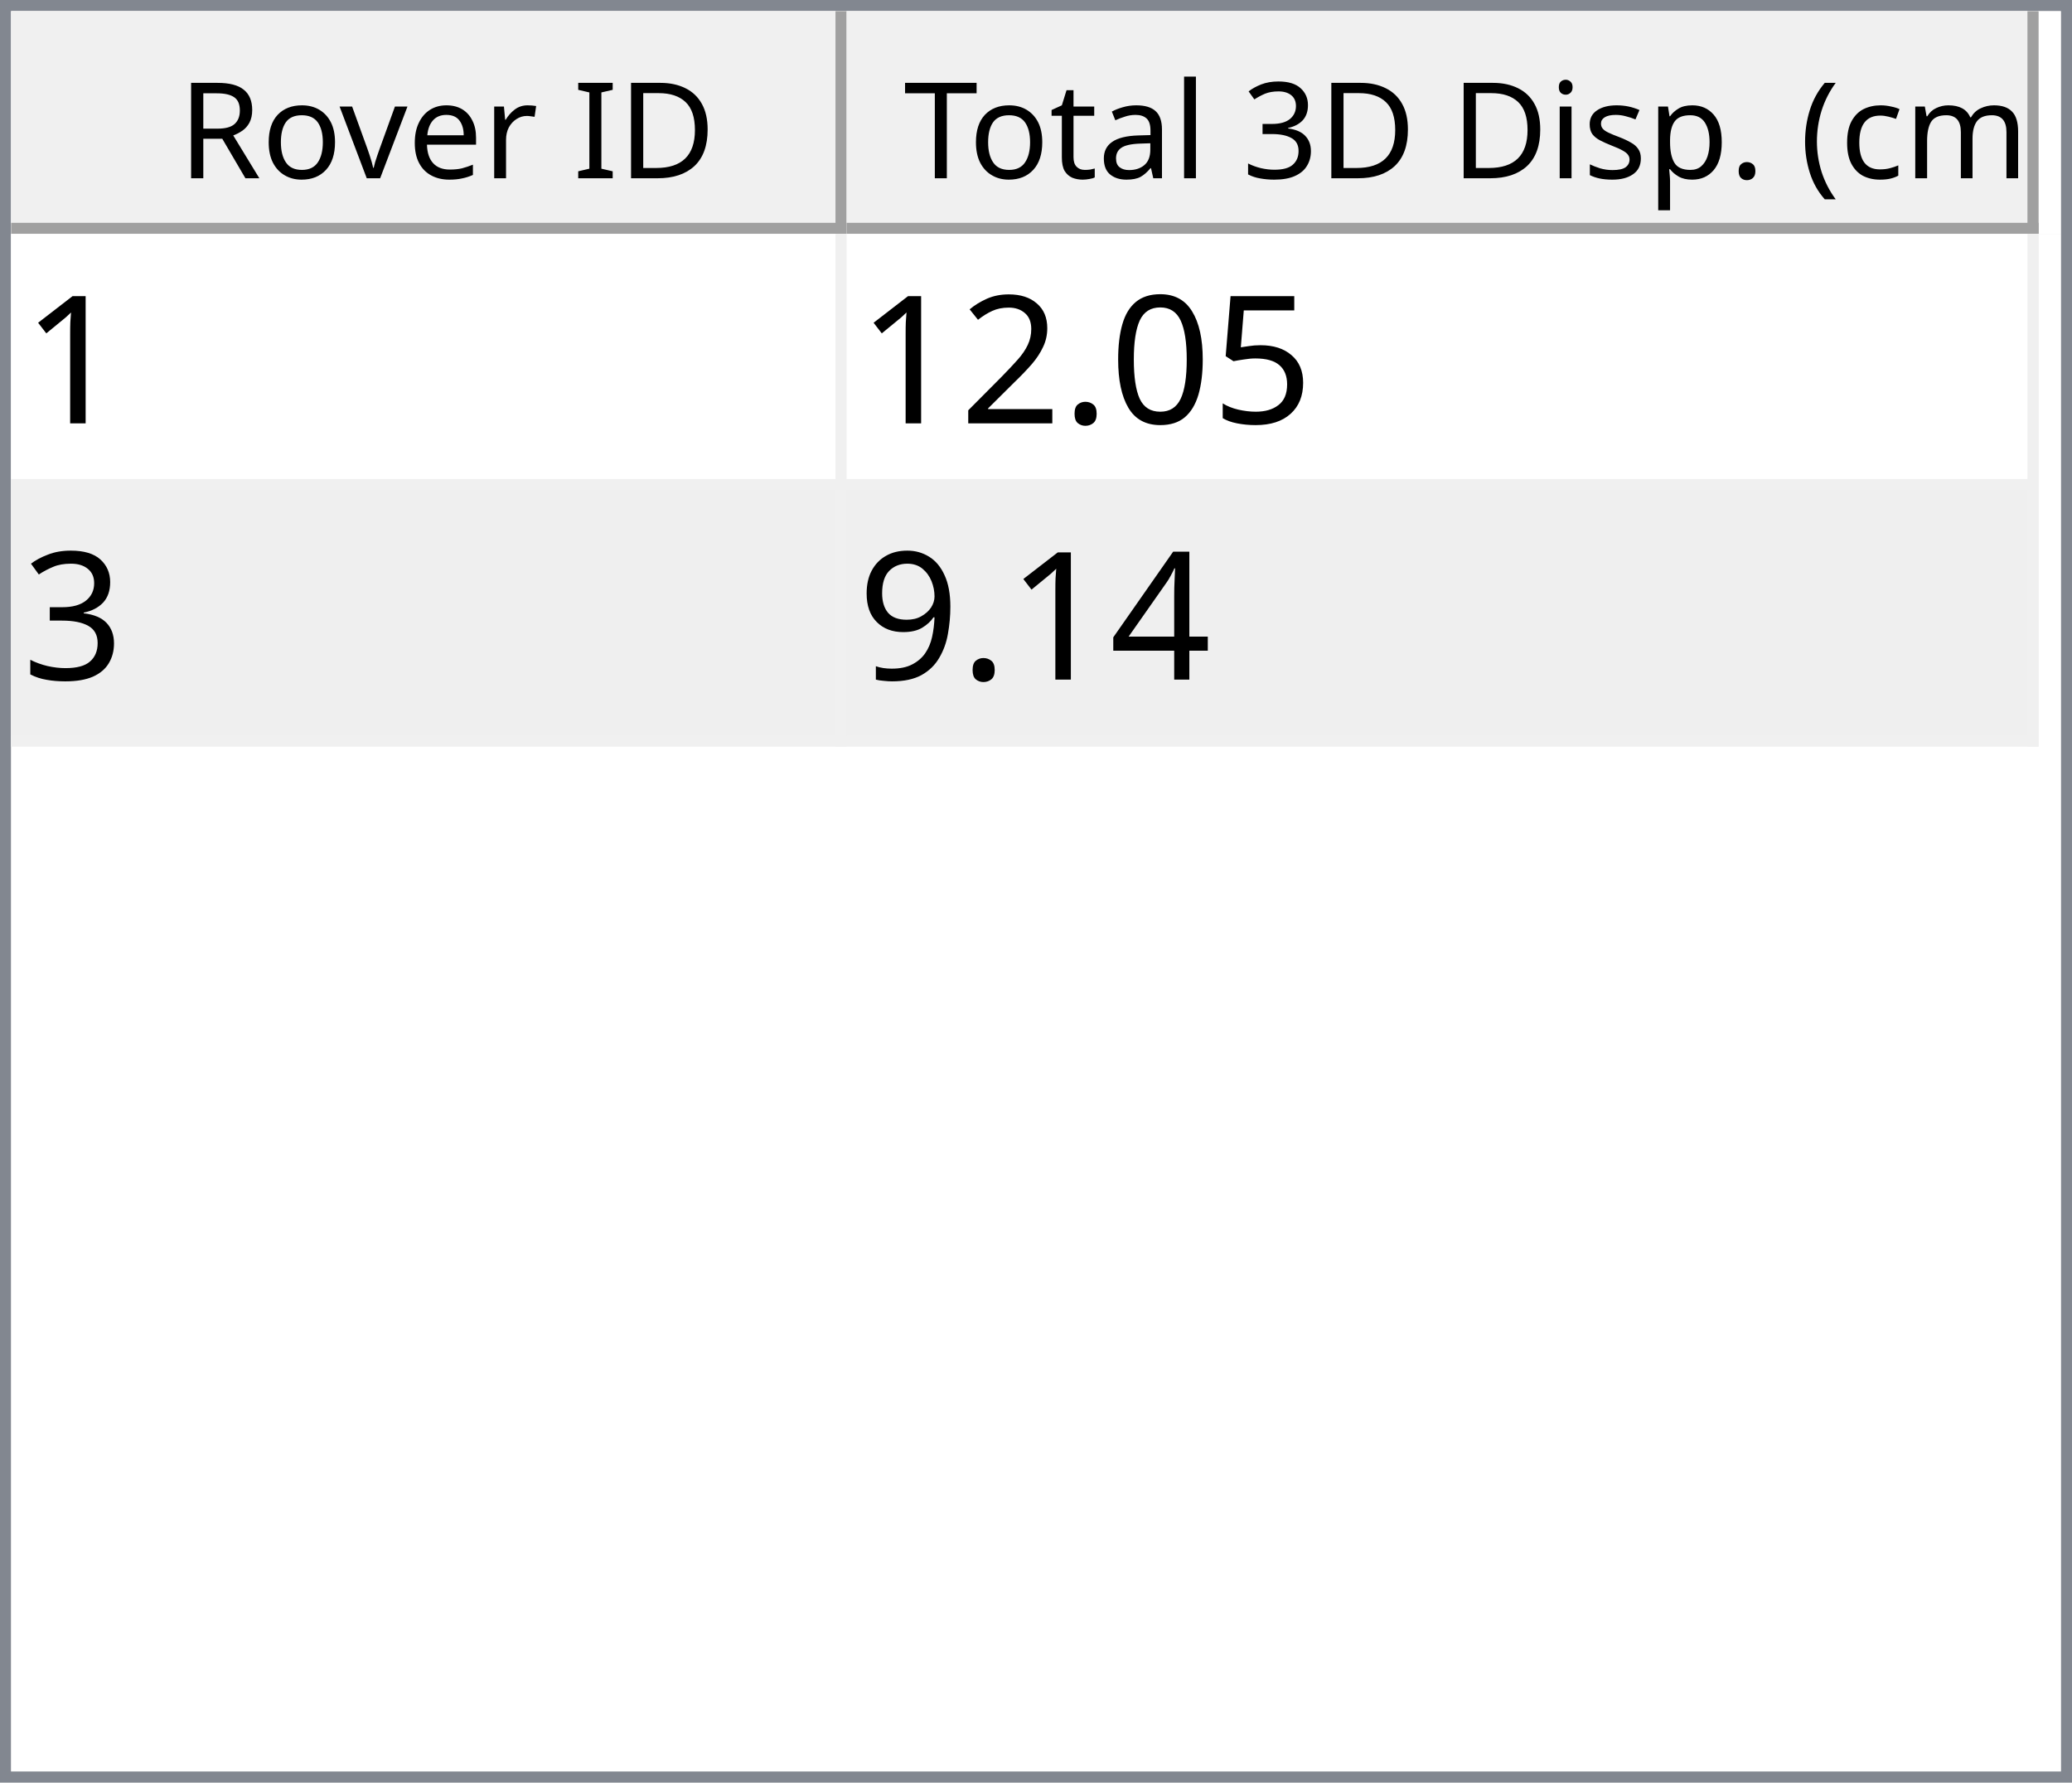
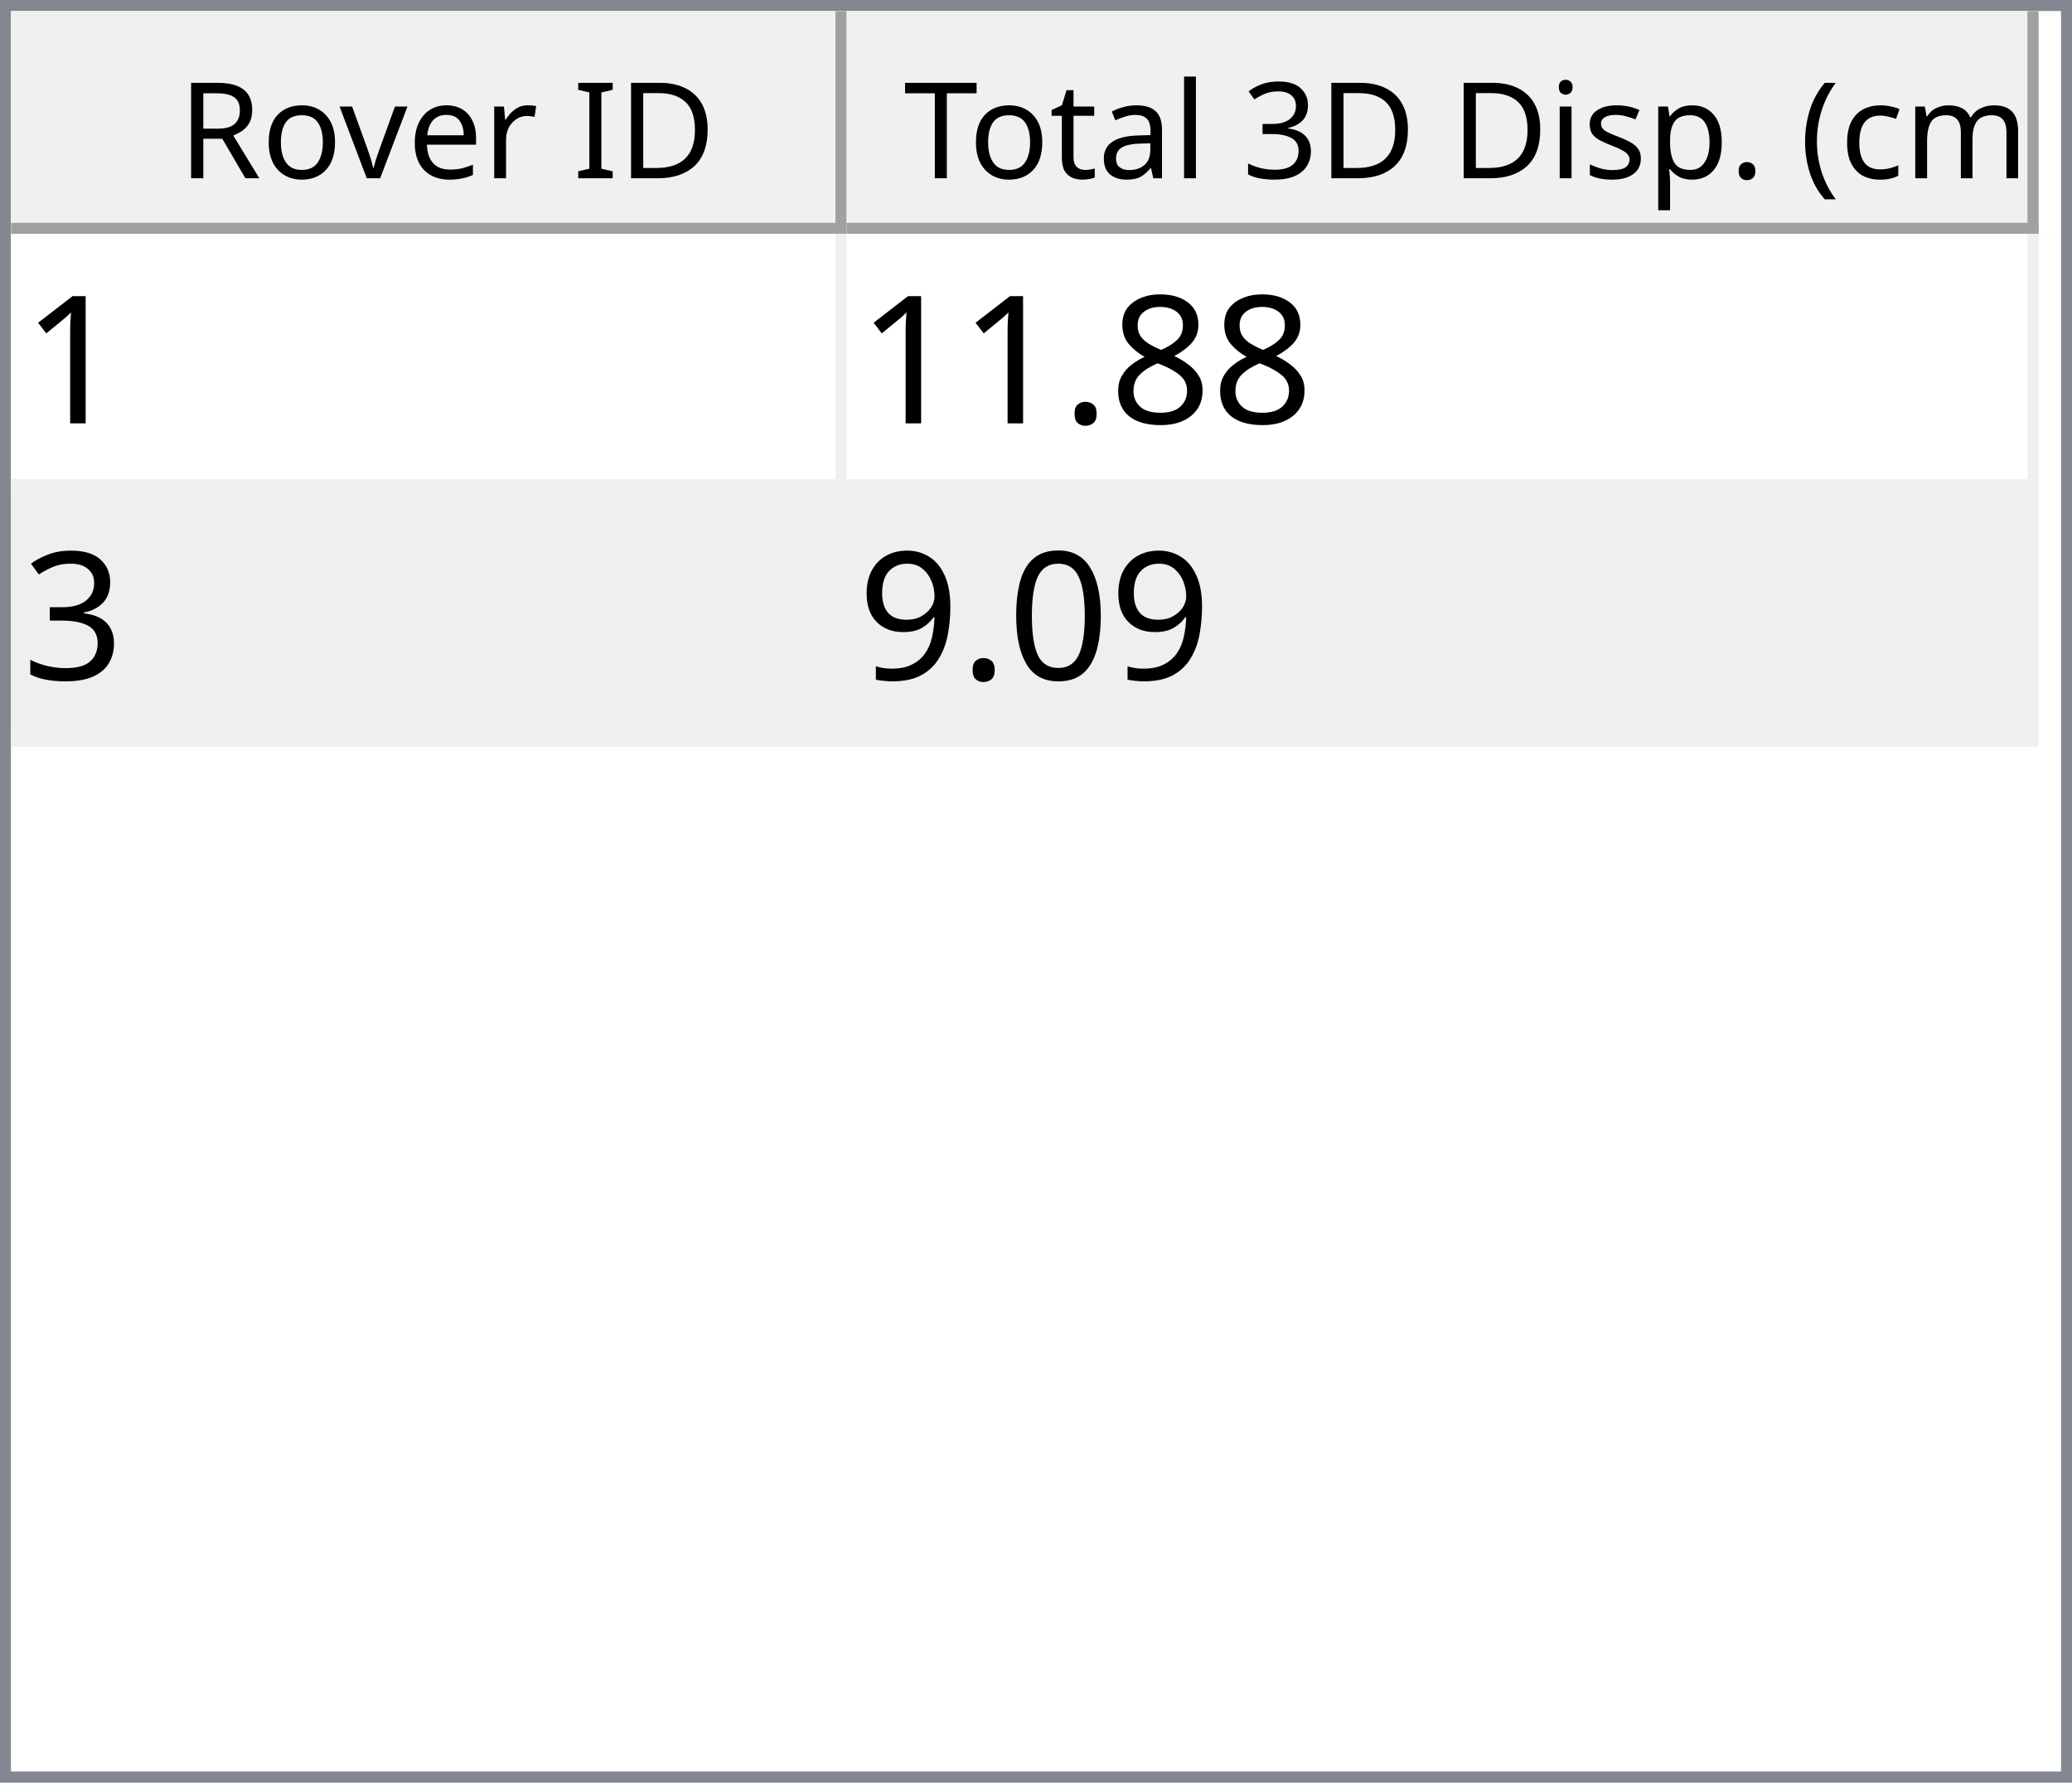
<svg xmlns="http://www.w3.org/2000/svg" style="fill-opacity:1; color-rendering:auto; color-interpolation:auto; text-rendering:auto; stroke:black; stroke-linecap:square; stroke-miterlimit:10; shape-rendering:auto; stroke-opacity:1; fill:black; stroke-dasharray:none; font-weight:normal; stroke-width:1; font-family:'Dialog'; font-style:normal; stroke-linejoin:miter; font-size:12px; stroke-dashoffset:0; image-rendering:auto;" width="186" height="160">
  <defs id="genericDefs" />
  <g>
    <defs id="defs1">
      <clipPath clipPathUnits="userSpaceOnUse" id="clipPath1">
        <path d="M0 0 L186 0 L186 160 L0 160 L0 0 Z" />
      </clipPath>
      <clipPath clipPathUnits="userSpaceOnUse" id="clipPath2">
        <path d="M0 0 L0 160 L186 160 L186 0 Z" />
      </clipPath>
      <clipPath clipPathUnits="userSpaceOnUse" id="clipPath3">
        <path d="M0 0 L0 20 L184 20 L184 0 Z" />
      </clipPath>
      <clipPath clipPathUnits="userSpaceOnUse" id="clipPath4">
        <path d="M0 0 L0 20 L75 20 L75 0 Z" />
      </clipPath>
      <clipPath clipPathUnits="userSpaceOnUse" id="clipPath5">
        <path d="M1 1 L1 19 L74 19 L74 1 Z" />
      </clipPath>
      <clipPath clipPathUnits="userSpaceOnUse" id="clipPath6">
        <path d="M0 0 L0 18 L73 18 L73 0 Z" />
      </clipPath>
      <clipPath clipPathUnits="userSpaceOnUse" id="clipPath7">
        <path d="M-0.5 -0.5 L-0.5 19.5 L74.5 19.5 L74.5 -0.5 Z" />
      </clipPath>
      <clipPath clipPathUnits="userSpaceOnUse" id="clipPath8">
        <path d="M0 0 L0 20 L107 20 L107 0 Z" />
      </clipPath>
      <clipPath clipPathUnits="userSpaceOnUse" id="clipPath9">
        <path d="M1 1 L1 19 L106 19 L106 1 Z" />
      </clipPath>
      <clipPath clipPathUnits="userSpaceOnUse" id="clipPath10">
        <path d="M0 0 L0 18 L105 18 L105 0 Z" />
      </clipPath>
      <clipPath clipPathUnits="userSpaceOnUse" id="clipPath11">
        <path d="M-0.5 -0.5 L-0.5 19.5 L106.5 19.5 L106.5 -0.5 Z" />
      </clipPath>
      <clipPath clipPathUnits="userSpaceOnUse" id="clipPath12">
        <path d="M0 0 L0 138 L184 138 L184 0 Z" />
      </clipPath>
      <clipPath clipPathUnits="userSpaceOnUse" id="clipPath13">
        <path d="M0 0 L0 46 L182 46 L182 0 Z" />
      </clipPath>
      <clipPath clipPathUnits="userSpaceOnUse" id="clipPath14">
        <path d="M-0.5 -0.5 L-0.5 45.5 L181.5 45.5 L181.5 -0.5 Z" />
      </clipPath>
      <clipPath clipPathUnits="userSpaceOnUse" id="clipPath15">
        <path d="M0 0 L0 22 L74 22 L74 0 Z" />
      </clipPath>
      <clipPath clipPathUnits="userSpaceOnUse" id="clipPath16">
        <path d="M0 0 L0 22 L106 22 L106 0 Z" />
      </clipPath>
      <font horiz-adv-x="64.551" id="font1">
        <font-face ascent="107.91" descent="25.098" units-per-em="100" style="font-style:normal; font-family:Segoe UI; font-weight:normal;" />
        <missing-glyph horiz-adv-x="64.551" d="M8.109 0 L8.109 68.266 L56.453 68.266 L56.453 0 L8.109 0 ZM15.328 7.234 L49.219 7.234 L49.219 61.031 L15.328 61.031 L15.328 7.234 Z" />
        <glyph unicode="D" horiz-adv-x="70.117" d="M9.188 0 L9.188 70.016 L28.516 70.016 Q65.531 70.016 65.531 35.891 Q65.531 19.672 55.25 9.836 Q44.969 0 27.734 0 L9.188 0 ZM17.391 62.594 L17.391 7.422 L27.828 7.422 Q41.609 7.422 49.273 14.797 Q56.938 22.172 56.938 35.688 Q56.938 62.594 28.328 62.594 L17.391 62.594 Z" />
        <glyph unicode="I" horiz-adv-x="26.611" d="M17.391 0 L9.188 0 L9.188 70.016 L17.391 70.016 L17.391 0 Z" />
        <glyph unicode=" " horiz-adv-x="27.393" d="" />
        <glyph unicode="r" horiz-adv-x="34.766" d="M34.188 41.891 Q32.078 43.5 28.125 43.5 Q23 43.5 19.555 38.672 Q16.109 33.844 16.109 25.484 L16.109 0 L8.109 0 L8.109 50 L16.109 50 L16.109 39.703 L16.312 39.703 Q18.016 44.969 21.531 47.922 Q25.047 50.875 29.391 50.875 Q32.516 50.875 34.188 50.203 L34.188 41.891 Z" />
        <glyph unicode="e" horiz-adv-x="52.295" d="M48.297 23 L12.984 23 Q13.188 14.656 17.484 10.109 Q21.781 5.562 29.297 5.562 Q37.75 5.562 44.828 11.141 L44.828 3.609 Q38.234 -1.172 27.391 -1.172 Q16.797 -1.172 10.742 5.641 Q4.688 12.453 4.688 24.812 Q4.688 36.469 11.305 43.82 Q17.922 51.172 27.734 51.172 Q37.547 51.172 42.922 44.828 Q48.297 38.484 48.297 27.203 L48.297 23 ZM40.094 29.781 Q40.047 36.719 36.75 40.578 Q33.453 44.438 27.594 44.438 Q21.922 44.438 17.969 40.383 Q14.016 36.328 13.094 29.781 L40.094 29.781 Z" />
        <glyph unicode="v" horiz-adv-x="47.9" d="M47.406 50 L27.484 0 L19.625 0 L0.688 50 L9.469 50 L22.172 13.672 Q23.578 9.672 23.922 6.688 L24.125 6.688 Q24.609 10.453 25.688 13.484 L38.969 50 L47.406 50 Z" />
        <glyph unicode="o" horiz-adv-x="58.594" d="M29 -1.172 Q17.922 -1.172 11.305 5.836 Q4.688 12.844 4.688 24.422 Q4.688 37.016 11.57 44.094 Q18.453 51.172 30.172 51.172 Q41.359 51.172 47.633 44.289 Q53.906 37.406 53.906 25.203 Q53.906 13.234 47.141 6.031 Q40.375 -1.172 29 -1.172 ZM29.594 44.438 Q21.875 44.438 17.383 39.188 Q12.891 33.938 12.891 24.703 Q12.891 15.828 17.43 10.695 Q21.969 5.562 29.594 5.562 Q37.359 5.562 41.531 10.594 Q45.703 15.625 45.703 24.906 Q45.703 34.281 41.531 39.359 Q37.359 44.438 29.594 44.438 Z" />
        <glyph unicode="R" horiz-adv-x="59.814" d="M59.375 0 L49.609 0 L37.891 19.625 Q36.281 22.359 34.766 24.289 Q33.25 26.219 31.664 27.438 Q30.078 28.656 28.25 29.219 Q26.422 29.781 24.125 29.781 L17.391 29.781 L17.391 0 L9.188 0 L9.188 70.016 L30.078 70.016 Q34.672 70.016 38.555 68.867 Q42.438 67.719 45.289 65.375 Q48.141 63.031 49.758 59.547 Q51.375 56.062 51.375 51.375 Q51.375 47.703 50.273 44.656 Q49.172 41.609 47.148 39.211 Q45.125 36.812 42.266 35.133 Q39.406 33.453 35.844 32.516 L35.844 32.328 Q37.594 31.547 38.891 30.547 Q40.188 29.547 41.359 28.18 Q42.531 26.812 43.68 25.078 Q44.828 23.344 46.234 21.047 L59.375 0 ZM17.391 62.594 L17.391 37.203 L28.516 37.203 Q31.594 37.203 34.203 38.133 Q36.812 39.062 38.719 40.797 Q40.625 42.531 41.703 45.047 Q42.781 47.562 42.781 50.688 Q42.781 56.297 39.141 59.445 Q35.5 62.594 28.609 62.594 L17.391 62.594 Z" />
        <glyph unicode=")" horiz-adv-x="30.176" d="M8.297 -15.922 L1.172 -15.922 Q16.406 2.344 16.406 26.812 Q16.406 51.469 1.078 70.016 L8.297 70.016 Q23.531 52.156 23.531 26.703 Q23.531 1.375 8.297 -15.922 Z" />
        <glyph unicode="m" horiz-adv-x="86.133" d="M79.109 0 L71.094 0 L71.094 28.719 Q71.094 37.016 68.531 40.727 Q65.969 44.438 59.906 44.438 Q54.781 44.438 51.195 39.75 Q47.609 35.062 47.609 28.516 L47.609 0 L39.594 0 L39.594 29.688 Q39.594 44.438 28.219 44.438 Q22.953 44.438 19.531 40.016 Q16.109 35.594 16.109 28.516 L16.109 0 L8.109 0 L8.109 50 L16.109 50 L16.109 42.094 L16.312 42.094 Q21.625 51.172 31.844 51.172 Q36.969 51.172 40.773 48.312 Q44.578 45.453 46 40.828 Q51.562 51.172 62.594 51.172 Q79.109 51.172 79.109 30.812 L79.109 0 Z" />
        <glyph unicode="c" horiz-adv-x="46.191" d="M42.188 2.297 Q36.422 -1.172 28.516 -1.172 Q17.828 -1.172 11.258 5.789 Q4.688 12.75 4.688 23.828 Q4.688 36.188 11.766 43.68 Q18.844 51.172 30.672 51.172 Q37.25 51.172 42.281 48.734 L42.281 40.531 Q36.719 44.438 30.375 44.438 Q22.703 44.438 17.797 38.945 Q12.891 33.453 12.891 24.516 Q12.891 15.719 17.508 10.641 Q22.125 5.562 29.891 5.562 Q36.422 5.562 42.188 9.906 L42.188 2.297 Z" />
        <glyph unicode="(" horiz-adv-x="30.176" d="M29.109 -15.922 L21.969 -15.922 Q6.844 1.375 6.844 26.703 Q6.844 52.156 21.969 70.016 L29.203 70.016 Q13.875 51.469 13.875 26.812 Q13.875 2.344 29.109 -15.922 Z" />
        <glyph unicode="." horiz-adv-x="21.68" d="M10.891 -1.078 Q8.641 -1.078 7.055 0.539 Q5.469 2.156 5.469 4.391 Q5.469 6.641 7.055 8.273 Q8.641 9.906 10.891 9.906 Q13.188 9.906 14.797 8.273 Q16.406 6.641 16.406 4.391 Q16.406 2.156 14.797 0.539 Q13.188 -1.078 10.891 -1.078 Z" />
        <glyph unicode="p" horiz-adv-x="58.789" d="M16.312 7.234 L16.109 7.234 L16.109 -23 L8.109 -23 L8.109 50 L16.109 50 L16.109 41.219 L16.312 41.219 Q22.219 51.172 33.594 51.172 Q43.266 51.172 48.688 44.461 Q54.109 37.75 54.109 26.469 Q54.109 13.922 48 6.375 Q41.891 -1.172 31.297 -1.172 Q21.578 -1.172 16.312 7.234 ZM16.109 27.391 L16.109 20.406 Q16.109 14.203 20.141 9.883 Q24.172 5.562 30.375 5.562 Q37.641 5.562 41.773 11.133 Q45.906 16.703 45.906 26.609 Q45.906 34.969 42.047 39.703 Q38.188 44.438 31.594 44.438 Q24.609 44.438 20.359 39.578 Q16.109 34.719 16.109 27.391 Z" />
        <glyph unicode="s" horiz-adv-x="42.432" d="M5.078 1.812 L5.078 10.406 Q11.625 5.562 19.484 5.562 Q30.031 5.562 30.031 12.594 Q30.031 14.594 29.125 15.992 Q28.219 17.391 26.68 18.461 Q25.141 19.531 23.07 20.383 Q21 21.234 18.609 22.172 Q15.281 23.484 12.766 24.828 Q10.25 26.172 8.57 27.859 Q6.891 29.547 6.031 31.695 Q5.172 33.844 5.172 36.719 Q5.172 40.234 6.789 42.945 Q8.406 45.656 11.086 47.484 Q13.766 49.312 17.211 50.242 Q20.656 51.172 24.312 51.172 Q30.812 51.172 35.938 48.922 L35.938 40.828 Q30.422 44.438 23.25 44.438 Q21 44.438 19.195 43.922 Q17.391 43.406 16.094 42.477 Q14.797 41.547 14.086 40.258 Q13.375 38.969 13.375 37.406 Q13.375 35.453 14.086 34.133 Q14.797 32.812 16.164 31.789 Q17.531 30.766 19.484 29.938 Q21.438 29.109 23.922 28.125 Q27.25 26.859 29.883 25.516 Q32.516 24.172 34.375 22.484 Q36.234 20.797 37.234 18.602 Q38.234 16.406 38.234 13.375 Q38.234 9.672 36.602 6.938 Q34.969 4.203 32.234 2.398 Q29.5 0.594 25.93 -0.289 Q22.359 -1.172 18.453 -1.172 Q10.75 -1.172 5.078 1.812 Z" />
        <glyph unicode="i" horiz-adv-x="24.219" d="M12.203 62.703 Q10.062 62.703 8.547 64.164 Q7.031 65.625 7.031 67.875 Q7.031 70.125 8.547 71.609 Q10.062 73.094 12.203 73.094 Q14.406 73.094 15.945 71.609 Q17.484 70.125 17.484 67.875 Q17.484 65.719 15.945 64.211 Q14.406 62.703 12.203 62.703 ZM16.109 0 L8.109 0 L8.109 50 L16.109 50 L16.109 0 Z" />
        <glyph unicode="3" horiz-adv-x="53.906" d="M46.531 19.828 Q46.531 15.094 44.75 11.211 Q42.969 7.328 39.719 4.57 Q36.469 1.812 31.93 0.297 Q27.391 -1.219 21.922 -1.219 Q11.922 -1.219 6 2.594 L6 11.188 Q13.094 5.609 22.219 5.609 Q25.875 5.609 28.828 6.539 Q31.781 7.469 33.906 9.227 Q36.031 10.984 37.18 13.477 Q38.328 15.969 38.328 19.094 Q38.328 32.812 18.797 32.812 L12.984 32.812 L12.984 39.594 L18.5 39.594 Q35.797 39.594 35.797 52.484 Q35.797 64.406 22.609 64.406 Q15.188 64.406 8.688 59.422 L8.688 67.188 Q15.375 71.188 24.609 71.188 Q29 71.188 32.57 69.969 Q36.141 68.75 38.68 66.555 Q41.219 64.359 42.609 61.281 Q44 58.203 44 54.5 Q44 40.672 30.031 36.719 L30.031 36.531 Q33.594 36.141 36.625 34.797 Q39.656 33.453 41.852 31.305 Q44.047 29.156 45.289 26.25 Q46.531 23.344 46.531 19.828 Z" />
        <glyph unicode="l" horiz-adv-x="24.219" d="M16.109 0 L8.109 0 L8.109 74.031 L16.109 74.031 L16.109 0 Z" />
        <glyph unicode="a" horiz-adv-x="50.879" d="M43.891 0 L35.891 0 L35.891 7.812 L35.688 7.812 Q30.469 -1.172 20.312 -1.172 Q12.844 -1.172 8.617 2.781 Q4.391 6.734 4.391 13.281 Q4.391 27.297 20.906 29.594 L35.891 31.688 Q35.891 44.438 25.594 44.438 Q16.547 44.438 9.281 38.281 L9.281 46.484 Q16.656 51.172 26.266 51.172 Q43.891 51.172 43.891 32.516 L43.891 0 ZM35.891 25.297 L23.828 23.641 Q18.266 22.859 15.43 20.875 Q12.594 18.891 12.594 13.875 Q12.594 10.203 15.211 7.883 Q17.828 5.562 22.172 5.562 Q28.125 5.562 32.008 9.742 Q35.891 13.922 35.891 20.312 L35.891 25.297 Z" />
        <glyph unicode="t" horiz-adv-x="33.887" d="M31.297 0.484 Q28.469 -1.078 23.828 -1.078 Q10.688 -1.078 10.688 13.578 L10.688 43.172 L2.094 43.172 L2.094 50 L10.688 50 L10.688 62.203 L18.703 64.797 L18.703 50 L31.297 50 L31.297 43.172 L18.703 43.172 L18.703 14.984 Q18.703 9.969 20.414 7.82 Q22.125 5.672 26.078 5.672 Q29.109 5.672 31.297 7.328 L31.297 0.484 Z" />
        <glyph unicode="T" horiz-adv-x="52.393" d="M50.594 62.594 L30.375 62.594 L30.375 0 L22.172 0 L22.172 62.594 L2 62.594 L2 70.016 L50.594 70.016 L50.594 62.594 Z" />
      </font>
      <font horiz-adv-x="75.0" id="font2">
        <font-face ascent="100.537" descent="21.973" units-per-em="100" style="font-style:normal; font-family:sans-serif; font-weight:normal;" />
        <missing-glyph horiz-adv-x="75.0" d="M12.5 0 L12.5 62.5 L62.5 62.5 L62.5 0 L12.5 0 ZM14.062 1.562 L60.938 1.562 L60.938 60.938 L14.062 60.938 L14.062 1.562 Z" />
        <glyph unicode="1" horiz-adv-x="55.615" d="M37.25 0 L28.469 0 L28.469 56 Q25.297 52.984 20.141 49.953 Q14.984 46.922 10.891 45.406 L10.891 53.906 Q18.266 57.375 23.781 62.305 Q29.297 67.234 31.594 71.875 L37.25 71.875 L37.25 0 Z" />
-         <glyph unicode="5" horiz-adv-x="55.615" d="M4.156 18.75 L13.375 19.531 Q14.406 12.797 18.141 9.398 Q21.875 6 27.156 6 Q33.5 6 37.891 10.789 Q42.281 15.578 42.281 23.484 Q42.281 31 38.062 35.352 Q33.844 39.703 27 39.703 Q22.75 39.703 19.336 37.773 Q15.922 35.844 13.969 32.766 L5.719 33.844 L12.641 70.609 L48.25 70.609 L48.25 62.203 L19.672 62.203 L15.828 42.969 Q22.266 47.469 29.344 47.469 Q38.719 47.469 45.164 40.969 Q51.609 34.469 51.609 24.266 Q51.609 14.547 45.953 7.469 Q39.062 -1.219 27.156 -1.219 Q17.391 -1.219 11.211 4.25 Q5.031 9.719 4.156 18.75 Z" />
+         <glyph unicode="8" horiz-adv-x="55.615" d="M17.672 38.812 Q12.203 40.828 9.57 44.539 Q6.938 48.25 6.938 53.422 Q6.938 61.234 12.555 66.555 Q18.172 71.875 27.484 71.875 Q36.859 71.875 42.578 66.43 Q48.297 60.984 48.297 53.172 Q48.297 48.188 45.68 44.508 Q43.062 40.828 37.75 38.812 Q44.344 36.672 47.781 31.883 Q51.219 27.094 51.219 20.453 Q51.219 11.281 44.727 5.031 Q38.234 -1.219 27.641 -1.219 Q17.047 -1.219 10.547 5.055 Q4.047 11.328 4.047 20.703 Q4.047 27.688 7.594 32.398 Q11.141 37.109 17.672 38.812 ZM15.922 53.719 Q15.922 48.641 19.195 45.414 Q22.469 42.188 27.688 42.188 Q32.766 42.188 36.016 45.383 Q39.266 48.578 39.266 53.219 Q39.266 58.062 35.914 61.359 Q32.562 64.656 27.594 64.656 Q22.562 64.656 19.242 61.43 Q15.922 58.203 15.922 53.719 ZM13.094 20.656 Q13.094 16.891 14.875 13.375 Q16.656 9.859 20.172 7.93 Q23.688 6 27.734 6 Q34.031 6 38.133 10.055 Q42.234 14.109 42.234 20.359 Q42.234 26.703 38.016 30.859 Q33.797 35.016 27.438 35.016 Q21.234 35.016 17.164 30.914 Q13.094 26.812 13.094 20.656 Z" />
+         <glyph unicode="." horiz-adv-x="27.783" d="M9.078 0 L9.078 10.016 L19.094 10.016 L19.094 0 L9.078 0 Z" />
+         <glyph unicode="3" horiz-adv-x="55.615" d="M4.203 18.891 L12.984 20.062 Q14.5 12.594 18.141 9.297 Q21.781 6 27 6 Q33.203 6 37.477 10.297 Q41.75 14.594 41.75 20.953 Q41.75 27 37.797 30.93 Q33.844 34.859 27.734 34.859 Q25.25 34.859 21.531 33.891 L22.516 41.609 Q23.391 41.5 23.922 41.5 Q29.547 41.5 34.039 44.43 Q38.531 47.359 38.531 53.469 Q38.531 58.297 35.258 61.477 Q31.984 64.656 26.812 64.656 Q21.688 64.656 18.266 61.43 Q14.844 58.203 13.875 51.766 L5.078 53.328 Q6.688 62.156 12.398 67.016 Q18.109 71.875 26.609 71.875 Q32.469 71.875 37.398 69.359 Q42.328 66.844 44.945 62.5 Q47.562 58.156 47.562 53.266 Q47.562 48.641 45.07 44.828 Q42.578 41.016 37.703 38.766 Q44.047 37.312 47.562 32.695 Q51.078 28.078 51.078 21.141 Q51.078 11.766 44.242 5.25 Q37.406 -1.266 26.953 -1.266 Q17.531 -1.266 11.305 4.352 Q5.078 9.969 4.203 18.891 Z" />
        <glyph unicode="0" horiz-adv-x="55.615" d="M4.156 35.297 Q4.156 48 6.766 55.742 Q9.375 63.484 14.523 67.68 Q19.672 71.875 27.484 71.875 Q33.25 71.875 37.594 69.555 Q41.938 67.234 44.773 62.867 Q47.609 58.5 49.219 52.227 Q50.828 45.953 50.828 35.297 Q50.828 22.703 48.242 14.969 Q45.656 7.234 40.508 3.008 Q35.359 -1.219 27.484 -1.219 Q17.141 -1.219 11.234 6.203 Q4.156 15.141 4.156 35.297 ZM13.188 35.297 Q13.188 17.672 17.312 11.836 Q21.438 6 27.484 6 Q33.547 6 37.672 11.859 Q41.797 17.719 41.797 35.297 Q41.797 52.984 37.672 58.789 Q33.547 64.594 27.391 64.594 Q21.344 64.594 17.719 59.469 Q13.188 52.938 13.188 35.297 Z" />
-         <glyph unicode="." horiz-adv-x="27.783" d="M9.078 0 L9.078 10.016 L19.094 10.016 L19.094 0 L9.078 0 Z" />
-         <glyph unicode="2" horiz-adv-x="55.615" d="M50.344 8.453 L50.344 0 L3.031 0 Q2.938 3.172 4.047 6.109 Q5.859 10.938 9.836 15.625 Q13.812 20.312 21.344 26.469 Q33.016 36.031 37.117 41.625 Q41.219 47.219 41.219 52.203 Q41.219 57.422 37.477 61.008 Q33.734 64.594 27.734 64.594 Q21.391 64.594 17.578 60.789 Q13.766 56.984 13.719 50.25 L4.688 51.172 Q5.609 61.281 11.664 66.578 Q17.719 71.875 27.938 71.875 Q38.234 71.875 44.242 66.164 Q50.25 60.453 50.25 52 Q50.25 47.703 48.492 43.555 Q46.734 39.406 42.656 34.812 Q38.578 30.219 29.109 22.219 Q21.188 15.578 18.945 13.211 Q16.703 10.844 15.234 8.453 L50.344 8.453 Z" />
-         <glyph unicode="3" horiz-adv-x="55.615" d="M4.203 18.891 L12.984 20.062 Q14.5 12.594 18.141 9.297 Q21.781 6 27 6 Q33.203 6 37.477 10.297 Q41.75 14.594 41.75 20.953 Q41.75 27 37.797 30.93 Q33.844 34.859 27.734 34.859 Q25.25 34.859 21.531 33.891 L22.516 41.609 Q23.391 41.5 23.922 41.5 Q29.547 41.5 34.039 44.43 Q38.531 47.359 38.531 53.469 Q38.531 58.297 35.258 61.477 Q31.984 64.656 26.812 64.656 Q21.688 64.656 18.266 61.43 Q14.844 58.203 13.875 51.766 L5.078 53.328 Q6.688 62.156 12.398 67.016 Q18.109 71.875 26.609 71.875 Q32.469 71.875 37.398 69.359 Q42.328 66.844 44.945 62.5 Q47.562 58.156 47.562 53.266 Q47.562 48.641 45.07 44.828 Q42.578 41.016 37.703 38.766 Q44.047 37.312 47.562 32.695 Q51.078 28.078 51.078 21.141 Q51.078 11.766 44.242 5.25 Q37.406 -1.266 26.953 -1.266 Q17.531 -1.266 11.305 4.352 Q5.078 9.969 4.203 18.891 Z" />
-         <glyph unicode="4" horiz-adv-x="55.615" d="M32.328 0 L32.328 17.141 L1.266 17.141 L1.266 25.203 L33.938 71.578 L41.109 71.578 L41.109 25.203 L50.781 25.203 L50.781 17.141 L41.109 17.141 L41.109 0 L32.328 0 ZM32.328 25.203 L32.328 57.469 L9.906 25.203 L32.328 25.203 Z" />
        <glyph unicode="9" horiz-adv-x="55.615" d="M5.469 16.547 L13.922 17.328 Q14.984 11.375 18.016 8.688 Q21.047 6 25.781 6 Q29.828 6 32.883 7.859 Q35.938 9.719 37.891 12.82 Q39.844 15.922 41.164 21.195 Q42.484 26.469 42.484 31.938 Q42.484 32.516 42.438 33.688 Q39.797 29.5 35.234 26.883 Q30.672 24.266 25.344 24.266 Q16.453 24.266 10.305 30.711 Q4.156 37.156 4.156 47.703 Q4.156 58.594 10.578 65.234 Q17 71.875 26.656 71.875 Q33.641 71.875 39.43 68.117 Q45.219 64.359 48.219 57.398 Q51.219 50.438 51.219 37.25 Q51.219 23.531 48.242 15.406 Q45.266 7.281 39.383 3.031 Q33.5 -1.219 25.594 -1.219 Q17.188 -1.219 11.867 3.445 Q6.547 8.109 5.469 16.547 ZM41.453 48.141 Q41.453 55.719 37.43 60.156 Q33.406 64.594 27.734 64.594 Q21.875 64.594 17.531 59.812 Q13.188 55.031 13.188 47.406 Q13.188 40.578 17.312 36.305 Q21.438 32.031 27.484 32.031 Q33.594 32.031 37.523 36.305 Q41.453 40.578 41.453 48.141 Z" />
      </font>
    </defs>
    <g style="fill:white; stroke:white;">
      <rect x="0" y="0" width="186" style="clip-path:url(#clipPath1); stroke:none;" height="160" />
    </g>
    <g style="fill:white; text-rendering:optimizeSpeed; color-rendering:optimizeSpeed; image-rendering:optimizeSpeed; shape-rendering:crispEdges; stroke:white; color-interpolation:sRGB;">
      <rect x="0" width="186" height="160" y="0" style="stroke:none;" />
      <path style="stroke:none;" d="M0 160 L186 160 L186 0 L0 0 Z" />
    </g>
    <g style="fill:rgb(240,240,240); font-family:'Segoe UI'; stroke:rgb(240,240,240);">
      <rect x="0" y="0" width="186" style="clip-path:url(#clipPath2); stroke:none;" height="160" />
    </g>
    <g style="fill:rgb(130,135,144); font-family:'Segoe UI'; stroke:rgb(130,135,144);">
      <path d="M0 0 L186 0 L186 160 L0 160 L0 0 ZM1 1 L185 1 L185 159 L1 159 L1 1 Z" style="fill-rule:evenodd; clip-path:url(#clipPath2); stroke:none;" />
    </g>
    <g style="fill:white; font-family:'Segoe UI'; stroke:white;" transform="translate(1,1)">
      <rect x="0" y="0" width="184" style="clip-path:url(#clipPath3); stroke:none;" height="20" />
    </g>
    <g style="fill:rgb(240,240,240); font-family:'Segoe UI'; stroke:rgb(240,240,240);" transform="translate(1,1)">
      <rect x="0" y="0" width="75" style="clip-path:url(#clipPath4); stroke:none;" height="20" />
    </g>
    <g style="font-family:'Segoe UI';" transform="translate(2,2)">
      <text x="14" xml:space="preserve" y="14" style="clip-path:url(#clipPath6); stroke:none;">Rover ID</text>
    </g>
    <g style="fill:rgb(160,160,160); font-family:'Segoe UI'; stroke:rgb(160,160,160); stroke-linejoin:bevel;" transform="translate(1.5,1.5)">
      <line x1="74" x2="74" y1="0" style="fill:none; clip-path:url(#clipPath7);" y2="19" />
    </g>
    <g style="fill:rgb(160,160,160); font-family:'Segoe UI'; stroke:rgb(160,160,160); stroke-linejoin:bevel;" transform="matrix(1,0,0,1,1,1) translate(0.5,0.5)">
      <line x1="0" x2="74" y1="19" style="fill:none; clip-path:url(#clipPath7);" y2="19" />
    </g>
    <g style="fill:rgb(240,240,240); font-family:'Segoe UI'; stroke:rgb(240,240,240);" transform="translate(76,1)">
      <rect x="0" y="0" width="107" style="clip-path:url(#clipPath8); stroke:none;" height="20" />
    </g>
    <g style="font-family:'Segoe UI';" transform="translate(77,2)">
      <text x="1" xml:space="preserve" y="14" style="clip-path:url(#clipPath10); stroke:none;"> Total 3D Disp. (cm)</text>
    </g>
    <g style="fill:rgb(160,160,160); font-family:'Segoe UI'; stroke:rgb(160,160,160); stroke-linejoin:bevel;" transform="translate(76.5,1.5)">
      <line x1="106" x2="106" y1="0" style="fill:none; clip-path:url(#clipPath11);" y2="19" />
    </g>
    <g style="fill:rgb(160,160,160); font-family:'Segoe UI'; stroke:rgb(160,160,160); stroke-linejoin:bevel;" transform="matrix(1,0,0,1,76,1) translate(0.5,0.5)">
      <line x1="0" x2="106" y1="19" style="fill:none; clip-path:url(#clipPath11);" y2="19" />
    </g>
    <g style="fill:white; font-family:'Segoe UI'; stroke:white;" transform="translate(1,21)">
      <rect x="0" y="0" width="184" style="clip-path:url(#clipPath12); stroke:none;" height="138" />
    </g>
    <g style="fill:rgb(240,240,240); font-size:16px; font-family:sans-serif; stroke:rgb(240,240,240);" transform="translate(1,21)">
      <rect x="0" y="0" width="182" style="clip-path:url(#clipPath13); stroke:none;" height="46" />
      <line transform="translate(0.5,0.5)" x1="0" x2="181" y1="22" style="clip-path:url(#clipPath14); fill:none; stroke-linejoin:bevel;" y2="22" />
    </g>
    <g transform="matrix(1,0,0,1,1,21) translate(0.5,0.5)" style="fill:rgb(240,240,240); font-size:16px; font-family:sans-serif; stroke:rgb(240,240,240); stroke-linejoin:bevel;">
      <line x1="0" x2="181" y1="45" style="fill:none; clip-path:url(#clipPath14);" y2="45" />
    </g>
    <g transform="matrix(1,0,0,1,1,21) translate(0.5,0.5)" style="fill:rgb(240,240,240); font-size:16px; font-family:sans-serif; stroke:rgb(240,240,240); stroke-linejoin:bevel;">
      <line x1="74" x2="74" y1="0" style="fill:none; clip-path:url(#clipPath14);" y2="45" />
    </g>
    <g transform="matrix(1,0,0,1,1,21) translate(0.5,0.5)" style="fill:rgb(240,240,240); font-size:16px; font-family:sans-serif; stroke:rgb(240,240,240); stroke-linejoin:bevel;">
      <line x1="181" x2="181" y1="0" style="fill:none; clip-path:url(#clipPath14);" y2="45" />
    </g>
    <g style="fill:white; font-size:16px; font-family:sans-serif; stroke:white;" transform="matrix(1,0,0,1,1,21)">
      <rect x="0" y="0" width="74" style="clip-path:url(#clipPath15); stroke:none;" height="22" />
      <text x="1" y="17" style="fill:black; clip-path:url(#clipPath15); stroke:none;" xml:space="preserve">1</text>
    </g>
    <g style="fill:white; font-size:16px; font-family:sans-serif; stroke:white;" transform="matrix(1,0,0,1,1,21) translate(75,0)">
      <rect x="0" y="0" width="106" style="clip-path:url(#clipPath16); stroke:none;" height="22" />
-       <text x="1" y="17" style="fill:black; clip-path:url(#clipPath16); stroke:none;" xml:space="preserve">12.05</text>
+       <text x="1" y="17" style="fill:black; clip-path:url(#clipPath16); stroke:none;" xml:space="preserve">11.88</text>
    </g>
    <g style="fill:rgb(239,239,239); font-size:16px; font-family:sans-serif; stroke:rgb(239,239,239);" transform="matrix(1,0,0,1,1,21) translate(0,23)">
      <rect x="0" y="0" width="74" style="clip-path:url(#clipPath15); stroke:none;" height="22" />
      <text x="1" y="17" style="fill:black; clip-path:url(#clipPath15); stroke:none;" xml:space="preserve">3</text>
    </g>
    <g style="fill:rgb(239,239,239); font-size:16px; font-family:sans-serif; stroke:rgb(239,239,239);" transform="matrix(1,0,0,1,1,21) translate(75,23)">
      <rect x="0" y="0" width="106" style="clip-path:url(#clipPath16); stroke:none;" height="22" />
-       <text x="1" y="17" style="fill:black; clip-path:url(#clipPath16); stroke:none;" xml:space="preserve">9.14</text>
+       <text x="1" y="17" style="fill:black; clip-path:url(#clipPath16); stroke:none;" xml:space="preserve">9.09</text>
    </g>
  </g>
</svg>
